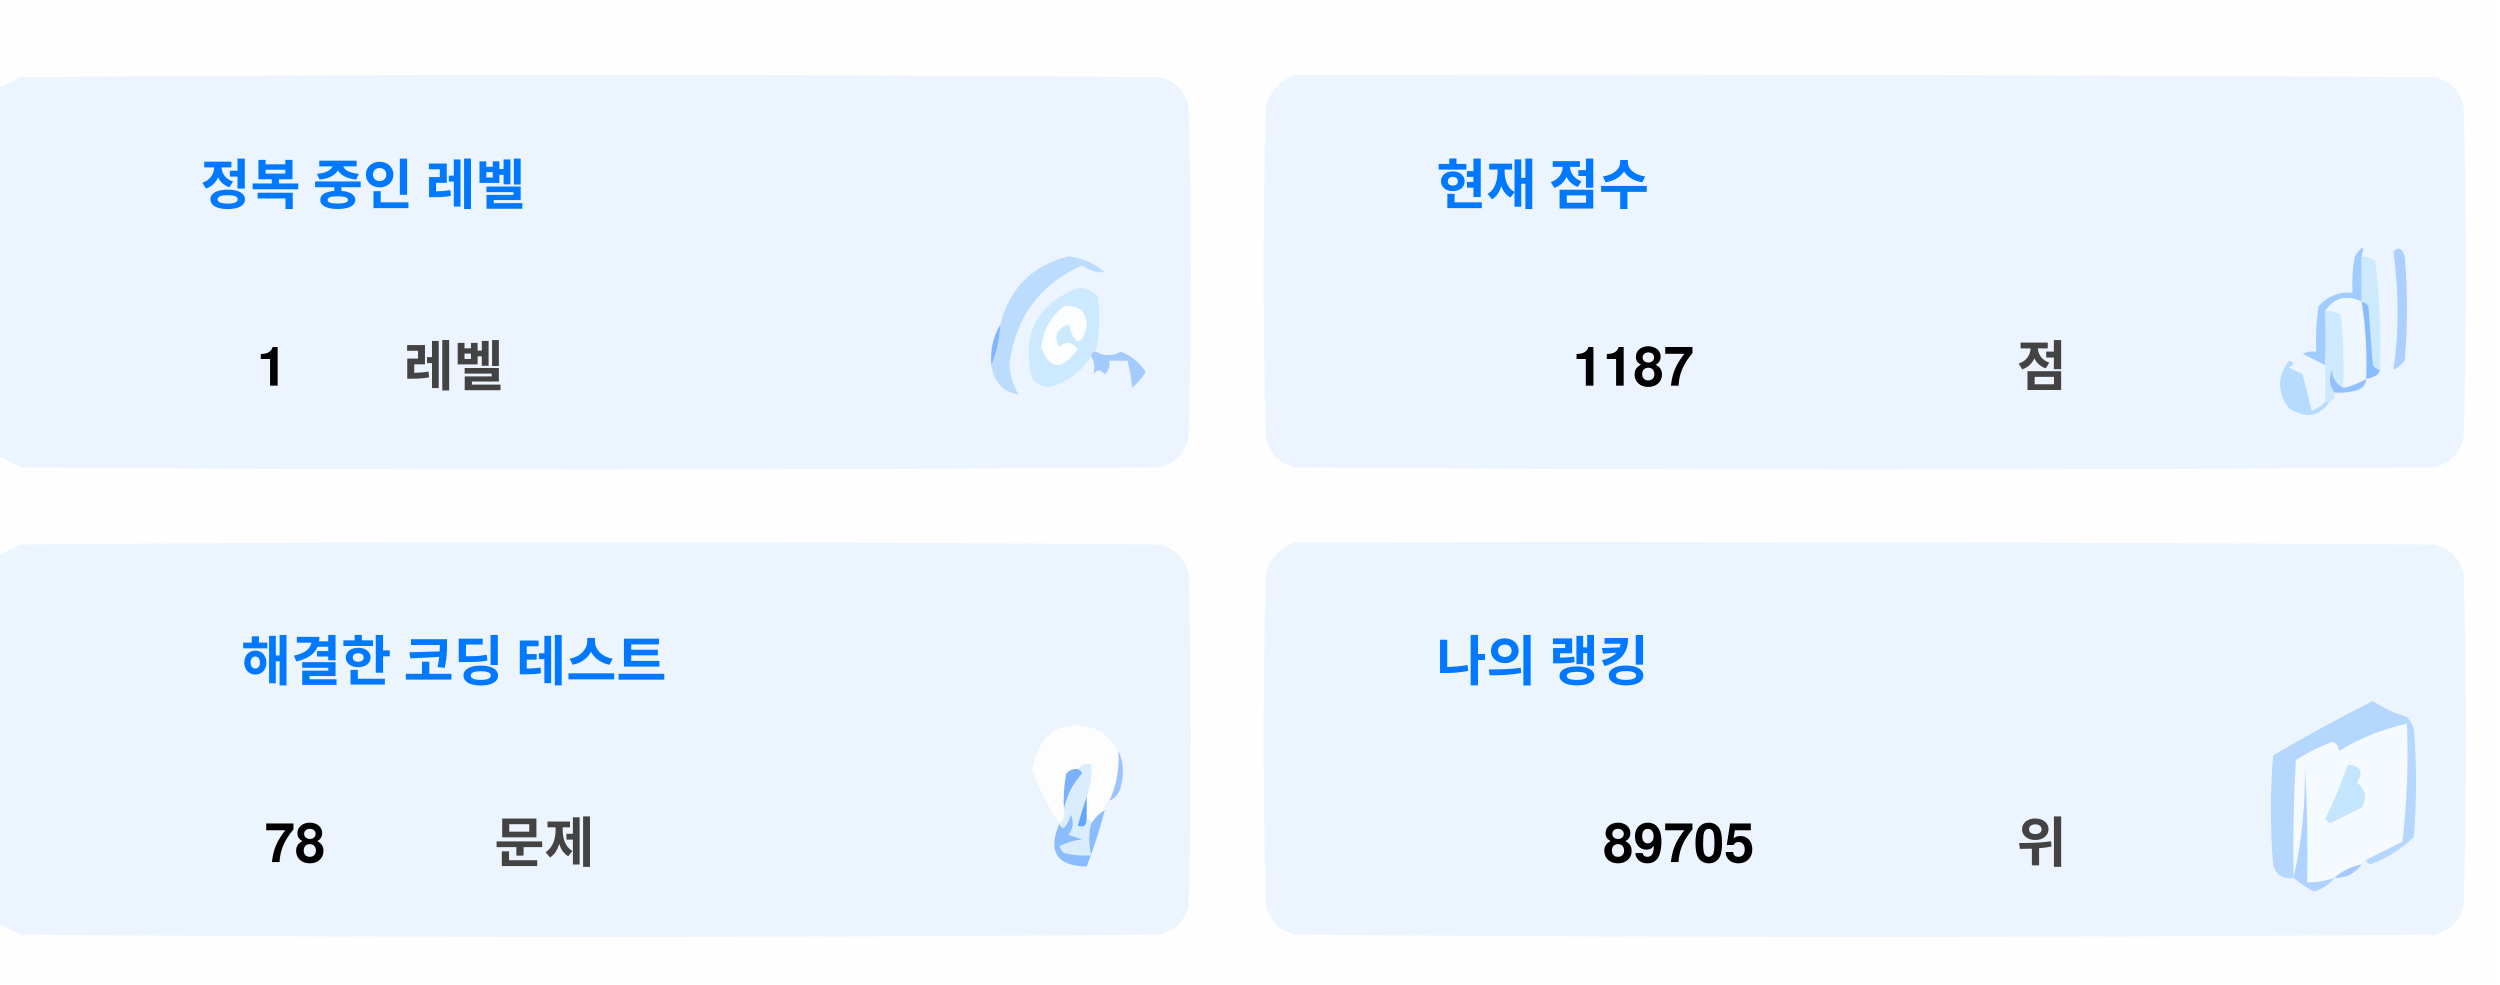
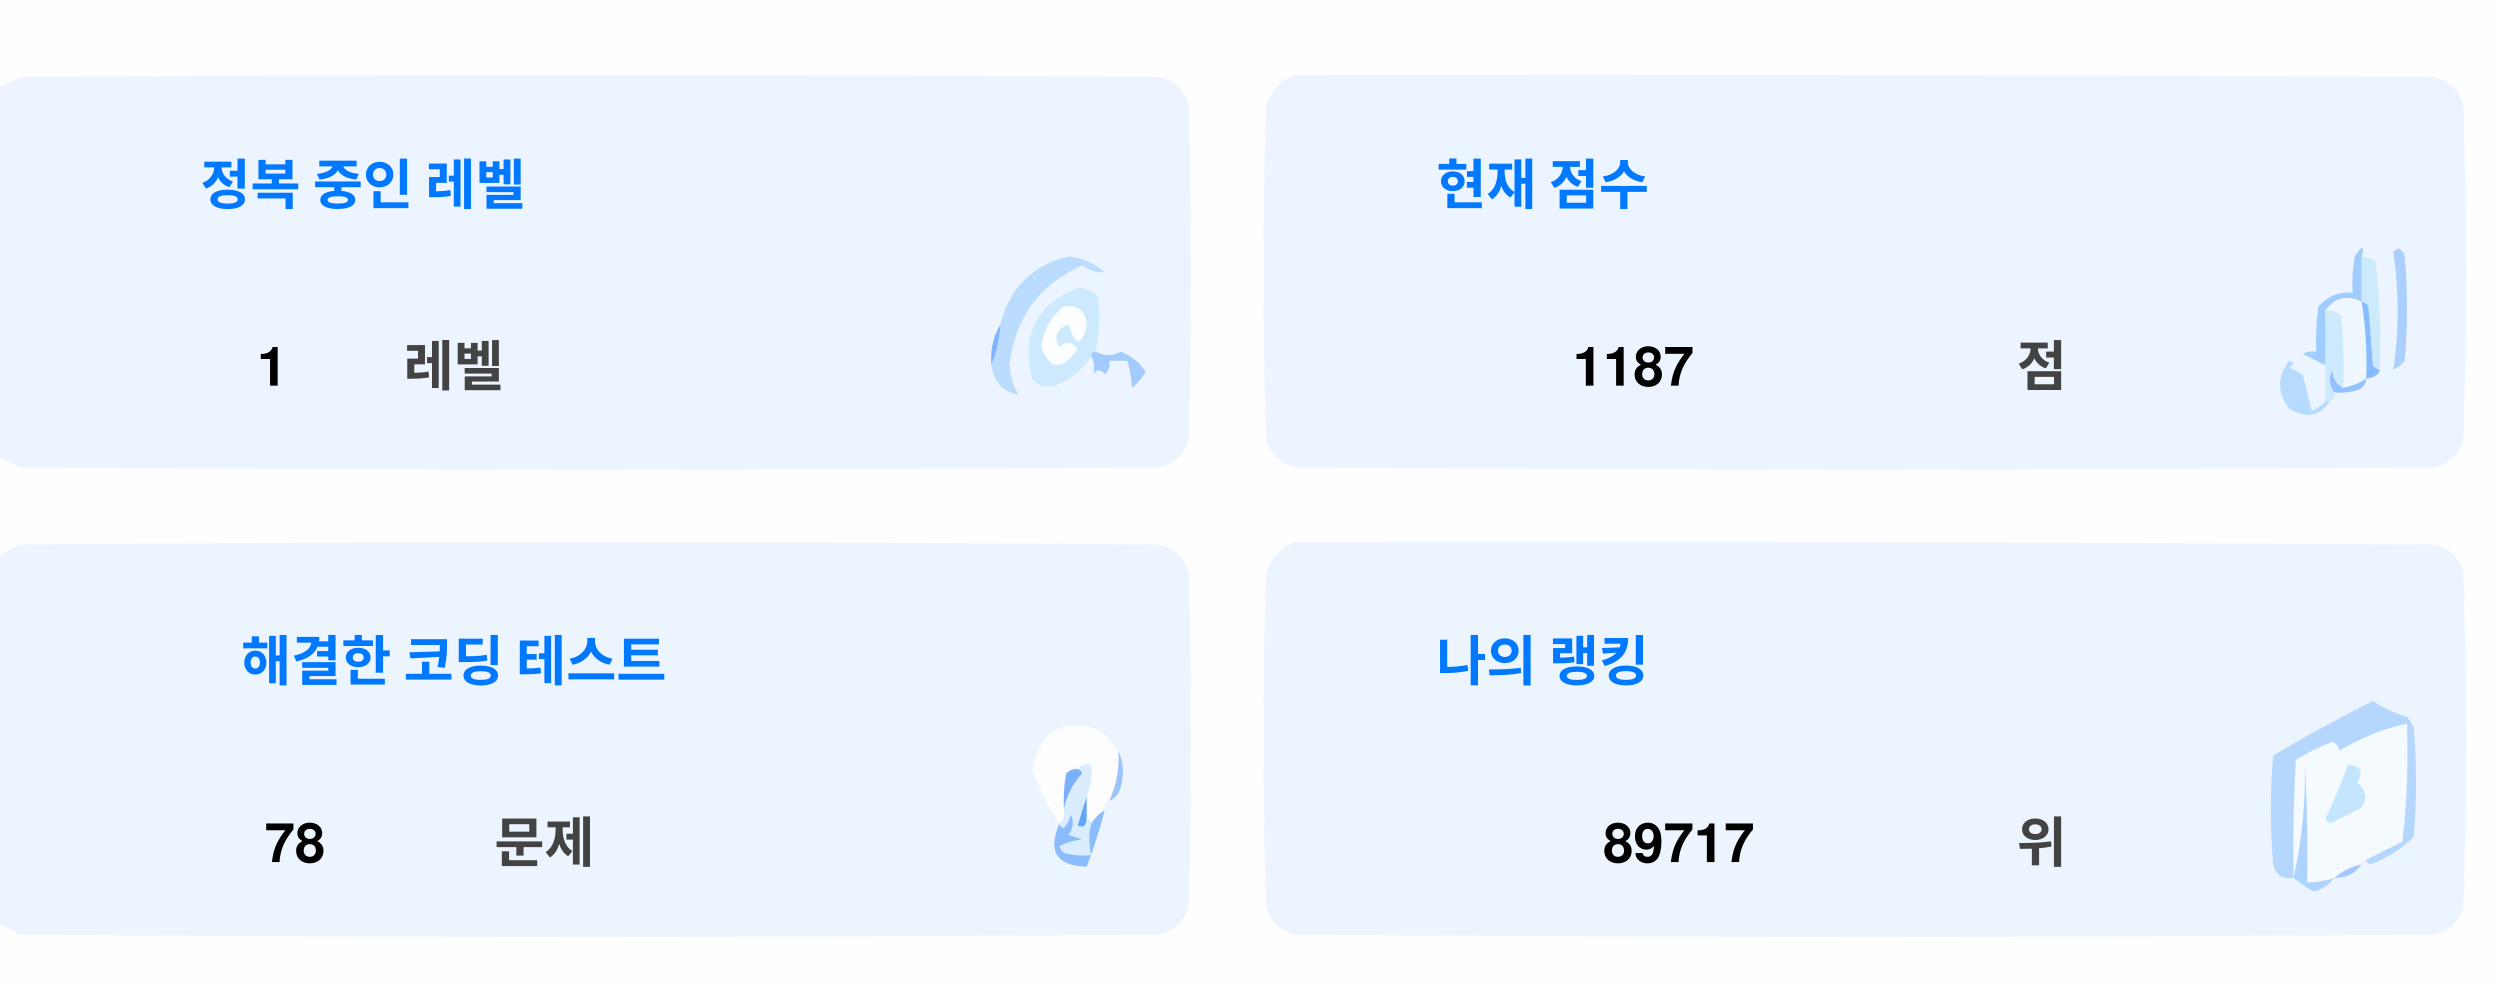
<svg xmlns="http://www.w3.org/2000/svg" version="1.1" width="551px" height="217px" style="shape-rendering:geometricPrecision; text-rendering:geometricPrecision; image-rendering:optimizeQuality; fill-rule:evenodd; clip-rule:evenodd">
  <style>.title {fill: #434343;font-size: 1rem;line-height: 1.5rem;font-weight: bold;font-family: -apple-system, BlinkMacSystemFont, Segoe UI, Helvetica, Arial, sans-serif, Apple Color Emoji, Segoe UI Emoji;}.desc {fill: #434343;font-size: 2.5rem;font-weight: bold;line-height: 1.5rem;font-family: -apple-system, BlinkMacSystemFont, Segoe UI, Helvetica, Arial, sans-serif, Apple Color Emoji, Segoe UI Emoji;}.desc-2 {fill: #434343;font-size: 1rem;font-weight: bold;line-height: 1.5rem;font-family: -apple-system, BlinkMacSystemFont, Segoe UI, Helvetica, Arial, sans-serif, Apple Color Emoji, Segoe UI Emoji;}.text, .desc {animation: twinkling 4s ease-in-out infinite;}@keyframes twinkling {40% { opacity: 1; }50% { opacity: 0.5; }60% { opacity: 1; }70% { opacity: 0.5; }80% { opacity: 1; }}</style>
  <g>
    <path style="opacity:1" fill="#fefefe" d="M -0.5,-0.5 C 183.167,-0.5 366.833,-0.5 550.5,-0.5C 550.5,71.833 550.5,144.167 550.5,216.5C 366.833,216.5 183.167,216.5 -0.5,216.5C -0.5,212.167 -0.5,207.833 -0.5,203.5C 1.14,204.32 2.807,205.153 4.5,206C 88.167,206.667 171.833,206.667 255.5,206C 259,205.167 261.167,203 262,199.5C 262.667,175.167 262.667,150.833 262,126.5C 261.167,123 259,120.833 255.5,120C 171.833,119.333 88.167,119.333 4.5,120C 2.807,120.847 1.14,121.68 -0.5,122.5C -0.5,115.167 -0.5,107.833 -0.5,100.5C 1.14,101.32 2.807,102.153 4.5,103C 88.167,103.667 171.833,103.667 255.5,103C 259,102.167 261.167,100 262,96.5C 262.667,72.167 262.667,47.833 262,23.5C 261.167,20 259,17.833 255.5,17C 171.833,16.333 88.167,16.333 4.5,17C 2.807,17.847 1.14,18.68 -0.5,19.5C -0.5,12.833 -0.5,6.167 -0.5,-0.5 Z" />
  </g>
  <g>
    <path style="opacity:1" fill="#ecf5ff" d="M -0.5,100.5 C -0.5,73.5 -0.5,46.5 -0.5,19.5C 1.14,18.68 2.807,17.847 4.5,17C 88.167,16.333 171.833,16.333 255.5,17C 259,17.833 261.167,20 262,23.5C 262.667,47.833 262.667,72.167 262,96.5C 261.167,100 259,102.167 255.5,103C 171.833,103.667 88.167,103.667 4.5,103C 2.807,102.153 1.14,101.32 -0.5,100.5 Z" />
  </g>
  <g>
    <path style="opacity:1" fill="#ecf5ff" d="M 285.5,16.5 C 369.167,16.333 452.834,16.5 536.5,17C 540,17.833 542.167,20 543,23.5C 543.667,47.833 543.667,72.167 543,96.5C 542.167,100 540,102.167 536.5,103C 452.833,103.667 369.167,103.667 285.5,103C 282,102.167 279.833,100 279,96.5C 278.333,72.167 278.333,47.833 279,23.5C 280.018,19.985 282.185,17.652 285.5,16.5 Z" />
  </g>
  <g>
    <path style="opacity:1" fill="#cdeafd" d="M 520.5,56.5 C 521.583,56.539 522.583,56.873 523.5,57.5C 524.498,65.472 524.831,73.472 524.5,81.5C 523.883,81.389 523.383,81.056 523,80.5C 522.667,76.167 522.333,71.833 522,67.5C 521.617,66.944 521.117,66.611 520.5,66.5C 520.5,63.167 520.5,59.833 520.5,56.5 Z" />
  </g>
  <g>
    <path style="opacity:1" fill="#abcfff" d="M 527.5,55.5 C 528.566,54.308 529.399,54.641 530,56.5C 530.667,64.167 530.667,71.833 530,79.5C 529.311,80.357 528.478,81.023 527.5,81.5C 528.758,73.08 528.758,64.414 527.5,55.5 Z" />
  </g>
  <g>
    <path style="opacity:1" fill="#bbdcfd" d="M 218.5,80.5 C 219.657,77.727 220.324,74.727 220.5,71.5C 222.49,63.51 227.49,58.51 235.5,56.5C 238.528,56.847 241.194,58.014 243.5,60C 241.744,60.141 240.078,59.641 238.5,58.5C 229.247,62.607 223.914,69.773 222.5,80C 222.565,82.526 223.232,84.859 224.5,87C 221.07,86.397 219.07,84.231 218.5,80.5 Z" />
  </g>
  <g>
    <path style="opacity:1" fill="#cde9fd" d="M 241.5,77.5 C 240.833,77.5 240.5,77.833 240.5,78.5C 238.628,81.529 235.961,83.695 232.5,85C 230.536,85.624 228.869,85.124 227.5,83.5C 225.021,73.791 228.354,67.124 237.5,63.5C 239.374,63.39 240.874,64.056 242,65.5C 242.497,69.524 242.331,73.524 241.5,77.5 Z" />
  </g>
  <g>
    <path style="opacity:1" fill="#fcfdfe" d="M 234.5,67.5 C 237.826,67.162 239.493,68.662 239.5,72C 238.334,76.434 237,76.267 235.5,71.5C 232.832,72.515 232.166,74.182 233.5,76.5C 235.017,75.089 236.351,75.256 237.5,77C 234.006,81.771 231.34,81.605 229.5,76.5C 229.904,72.771 231.571,69.771 234.5,67.5 Z" />
  </g>
  <g>
    <path style="opacity:1" fill="#a1ccfe" d="M 520.5,56.5 C 520.5,59.833 520.5,63.167 520.5,66.5C 517.238,64.922 514.572,65.589 512.5,68.5C 512.617,72.81 512.617,76.81 512.5,80.5C 510.86,79.68 509.193,78.847 507.5,78C 508.448,77.517 509.448,77.35 510.5,77.5C 510.335,74.15 510.502,70.817 511,67.5C 512.995,65.253 515.495,64.253 518.5,64.5C 518.336,61.813 518.503,59.146 519,56.5C 520.731,53.969 521.231,53.969 520.5,56.5 Z" />
  </g>
  <g>
    <path style="opacity:1" fill="#cde9fd" d="M 512.5,68.5 C 513.822,68.33 514.989,68.663 516,69.5C 516.499,74.823 516.666,80.156 516.5,85.5C 514.955,84.77 514.122,83.437 514,81.5C 513.22,83.387 513.387,85.054 514.5,86.5C 514.672,87.492 514.338,88.158 513.5,88.5C 513.167,88.5 512.833,88.5 512.5,88.5C 512.5,85.833 512.5,83.167 512.5,80.5C 512.617,76.81 512.617,72.81 512.5,68.5 Z" />
  </g>
  <g>
    <path style="opacity:1" fill="#eef6fe" d="M 520.5,66.5 C 521.407,72.106 521.74,77.773 521.5,83.5C 519.95,84.441 518.284,85.108 516.5,85.5C 516.666,80.156 516.499,74.823 516,69.5C 514.989,68.663 513.822,68.33 512.5,68.5C 514.572,65.589 517.238,64.922 520.5,66.5 Z" />
  </g>
  <g>
    <path style="opacity:1" fill="#88bcff" d="M 520.5,66.5 C 521.117,66.611 521.617,66.944 522,67.5C 522.333,71.833 522.667,76.167 523,80.5C 523.383,81.056 523.883,81.389 524.5,81.5C 524.445,82.469 523.445,83.136 521.5,83.5C 521.74,77.773 521.407,72.106 520.5,66.5 Z" />
  </g>
  <g>
    <path style="opacity:1" fill="#82b5fe" d="M 220.5,71.5 C 220.324,74.727 219.657,77.727 218.5,80.5C 218.215,77.171 218.882,74.171 220.5,71.5 Z" />
  </g>
  <g>
    <path style="opacity:1" fill="#a3cbfe" d="M 240.5,78.5 C 240.5,77.833 240.833,77.5 241.5,77.5C 243.391,78.536 245.224,78.536 247,77.5C 249.391,78.429 251.225,79.929 252.5,82C 251.681,83.319 250.681,84.486 249.5,85.5C 249.409,83.777 249.075,81.777 248.5,79.5C 247.167,79.5 245.833,79.5 244.5,79.5C 244.719,80.675 244.386,81.675 243.5,82.5C 242.575,81.359 241.741,81.359 241,82.5C 241.331,80.981 241.164,79.648 240.5,78.5 Z" />
  </g>
  <g>
    <path style="opacity:1" fill="#b7dbfd" d="M 512.5,88.5 C 512.833,88.5 513.167,88.5 513.5,88.5C 511.199,91.857 508.199,92.357 504.5,90C 501.872,86.535 501.872,83.035 504.5,79.5C 505.696,79.846 505.696,80.346 504.5,81C 505.5,81.5 506.5,82 507.5,82.5C 508.167,85.167 508.833,87.833 509.5,90.5C 510.739,90.058 511.739,89.391 512.5,88.5 Z" />
  </g>
  <g>
    <path style="opacity:1" fill="#92c1fe" d="M 516.5,85.5 C 518.284,85.108 519.95,84.441 521.5,83.5C 521.423,84.75 520.756,85.583 519.5,86C 517.866,86.493 516.199,86.66 514.5,86.5C 513.387,85.054 513.22,83.387 514,81.5C 514.122,83.437 514.955,84.77 516.5,85.5 Z" />
  </g>
  <g>
    <path style="opacity:1" fill="#ecf5fe" d="M -0.5,203.5 C -0.5,176.5 -0.5,149.5 -0.5,122.5C 1.14,121.68 2.807,120.847 4.5,120C 88.167,119.333 171.833,119.333 255.5,120C 259,120.833 261.167,123 262,126.5C 262.667,150.833 262.667,175.167 262,199.5C 261.167,203 259,205.167 255.5,206C 171.833,206.667 88.167,206.667 4.5,206C 2.807,205.153 1.14,204.32 -0.5,203.5 Z" />
  </g>
  <g>
    <path style="opacity:1" fill="#ecf5fe" d="M 285.5,119.5 C 369.167,119.333 452.834,119.5 536.5,120C 540,120.833 542.167,123 543,126.5C 543.667,150.833 543.667,175.167 543,199.5C 542.167,203 540,205.167 536.5,206C 452.833,206.667 369.167,206.667 285.5,206C 282,205.167 279.833,203 279,199.5C 278.333,175.167 278.333,150.833 279,126.5C 280.018,122.985 282.185,120.652 285.5,119.5 Z" />
  </g>
  <g>
    <path style="opacity:1" fill="#fdfdfe" d="M 246.5,165.5 C 246.758,169.367 246.092,173.034 244.5,176.5C 243.662,176.842 243.328,177.508 243.5,178.5C 242.272,179.306 241.272,180.306 240.5,181.5C 240.5,180.833 240.167,180.5 239.5,180.5C 239.5,178.833 239.5,177.167 239.5,175.5C 240.369,173.283 240.702,170.95 240.5,168.5C 239.209,168.263 238.209,168.596 237.5,169.5C 236.504,169.414 235.671,169.748 235,170.5C 234.503,173.146 234.336,175.813 234.5,178.5C 234.737,179.791 234.404,180.791 233.5,181.5C 230.986,177.806 228.986,173.806 227.5,169.5C 229.309,160.957 234.309,158.124 242.5,161C 244.07,162.397 245.404,163.897 246.5,165.5 Z" />
  </g>
  <g>
    <path style="opacity:1" fill="#f5faff" d="M 521.5,189.5 C 520.833,189.5 520.5,189.833 520.5,190.5C 518.181,190.992 516.181,191.992 514.5,193.5C 512.565,194.15 510.565,194.483 508.5,194.5C 508.666,185.827 508.5,177.16 508,168.5C 508.141,177.227 507.308,185.56 505.5,193.5C 505.334,184.827 505.5,176.16 506,167.5C 508.527,165.903 511.194,164.57 514,163.5C 515.011,163.892 515.511,164.559 515.5,165.5C 520.21,162.641 525.21,160.641 530.5,159.5C 530.831,168.192 530.498,176.859 529.5,185.5C 526.807,186.847 524.14,188.18 521.5,189.5 Z" />
  </g>
  <g>
    <path style="opacity:1" fill="#b6d7fd" d="M 521.5,189.5 C 524.14,188.18 526.807,186.847 529.5,185.5C 530.498,176.859 530.831,168.192 530.5,159.5C 525.21,160.641 520.21,162.641 515.5,165.5C 515.511,164.559 515.011,163.892 514,163.5C 511.194,164.57 508.527,165.903 506,167.5C 505.5,176.16 505.334,184.827 505.5,193.5C 503.089,193.863 501.589,192.863 501,190.5C 500.333,182.5 500.333,174.5 501,166.5C 508.173,162.246 515.507,158.246 523,154.5C 525.304,156.068 527.804,157.235 530.5,158C 531.126,158.75 531.626,159.584 532,160.5C 532.667,168.5 532.667,176.5 532,184.5C 529.292,187.111 526.125,189.111 522.5,190.5C 521.893,190.376 521.56,190.043 521.5,189.5 Z" />
  </g>
  <g>
    <path style="opacity:1" fill="#c3e5fe" d="M 517.5,168.5 C 520.317,168.801 520.984,170.134 519.5,172.5C 521.439,174.122 521.772,175.956 520.5,178C 518.167,179.167 515.833,180.333 513.5,181.5C 513.167,181.167 512.833,180.833 512.5,180.5C 514.414,176.515 516.081,172.515 517.5,168.5 Z" />
  </g>
  <g>
    <path style="opacity:1" fill="#7ab1fc" d="M 237.5,169.5 C 238.043,169.56 238.376,169.893 238.5,170.5C 236.395,172.836 235.062,175.503 234.5,178.5C 234.336,175.813 234.503,173.146 235,170.5C 235.671,169.748 236.504,169.414 237.5,169.5 Z" />
  </g>
  <g>
    <path style="opacity:1" fill="#afd3ff" d="M 514.5,193.5 C 513.378,194.947 511.878,195.947 510,196.5C 508.348,195.601 506.848,194.601 505.5,193.5C 507.308,185.56 508.141,177.227 508,168.5C 508.5,177.16 508.666,185.827 508.5,194.5C 510.565,194.483 512.565,194.15 514.5,193.5 Z" />
  </g>
  <g>
    <path style="opacity:1" fill="#9cc3fd" d="M 246.5,165.5 C 247.634,167.966 247.801,170.633 247,173.5C 246.623,174.942 245.79,175.942 244.5,176.5C 246.092,173.034 246.758,169.367 246.5,165.5 Z" />
  </g>
  <g>
    <path style="opacity:1" fill="#62a6fc" d="M 239.5,175.5 C 239.5,177.167 239.5,178.833 239.5,180.5C 239.483,182.028 238.816,182.528 237.5,182C 238.117,179.723 238.784,177.556 239.5,175.5 Z" />
  </g>
  <g>
    <path style="opacity:1" fill="#daedfe" d="M 237.5,169.5 C 238.209,168.596 239.209,168.263 240.5,168.5C 240.702,170.95 240.369,173.283 239.5,175.5C 238.784,177.556 238.117,179.723 237.5,182C 238.816,182.528 239.483,182.028 239.5,180.5C 240.167,180.5 240.5,180.833 240.5,181.5C 239.918,183.669 239.918,186.002 240.5,188.5C 238.473,188.662 236.473,188.495 234.5,188C 234.043,187.586 233.709,187.086 233.5,186.5C 235.078,185.702 236.744,185.202 238.5,185C 237.5,184.667 236.5,184.333 235.5,184C 236.554,182.612 236.72,181.112 236,179.5C 235.751,180.624 235.251,181.624 234.5,182.5C 233.893,182.376 233.56,182.043 233.5,181.5C 234.404,180.791 234.737,179.791 234.5,178.5C 235.062,175.503 236.395,172.836 238.5,170.5C 238.376,169.893 238.043,169.56 237.5,169.5 Z" />
  </g>
  <g>
    <path style="opacity:1" fill="#8bbcfd" d="M 243.5,178.5 C 242.395,182.803 241.062,186.969 239.5,191C 232.857,190.847 230.857,187.68 233.5,181.5C 233.56,182.043 233.893,182.376 234.5,182.5C 235.251,181.624 235.751,180.624 236,179.5C 236.72,181.112 236.554,182.612 235.5,184C 236.5,184.333 237.5,184.667 238.5,185C 236.744,185.202 235.078,185.702 233.5,186.5C 233.709,187.086 234.043,187.586 234.5,188C 236.473,188.495 238.473,188.662 240.5,188.5C 239.918,186.002 239.918,183.669 240.5,181.5C 241.272,180.306 242.272,179.306 243.5,178.5 Z" />
  </g>
  <g>
    <path style="opacity:1" fill="#a4c8ff" d="M 520.5,190.5 C 519.089,192.539 517.089,193.539 514.5,193.5C 516.181,191.992 518.181,190.992 520.5,190.5 Z" />
  </g>
  <text text-anchor="middle" x="80" y="45" class="title" style="fill:#0078ff;" stroke="#none" stroke-width="1">정복 중인 레벨</text>
  <text text-anchor="middle" x="60" y="85" class="desc" style="fill:#000000;" stroke="#none" stroke-width="1">1</text>
  <text text-anchor="middle" x="100" y="85" class="desc-2" style="fill:#434343;" stroke="#none" stroke-width="1">레벨</text>
  <text text-anchor="middle" x="340" y="45" class="title" style="fill:#0078ff;" stroke="#none" stroke-width="1">현재 점수</text>
  <text text-anchor="middle" x="360" y="85" class="desc" style="fill:#000000;" stroke="#none" stroke-width="1">1187</text>
  <text text-anchor="middle" x="450" y="85" class="desc-2" style="fill:#434343;" stroke="#none" stroke-width="1">점</text>
  <text text-anchor="middle" x="100" y="150" class="title" style="fill:#0078ff;" stroke="#none" stroke-width="1">해결한 코딩 테스트</text>
  <text text-anchor="middle" x="65" y="190" class="desc" style="fill:#000000;" stroke="#none" stroke-width="1">78</text>
  <text text-anchor="middle" x="120" y="190" class="desc-2" style="fill:#434343;" stroke="#none" stroke-width="1">문제</text>
  <text text-anchor="middle" x="340" y="150" class="title" style="fill:#0078ff;" stroke="#none" stroke-width="1">나의 랭킹</text>
-   <text text-anchor="middle" x="370" y="190" class="desc" style="fill:#000000;" stroke="#none" stroke-width="1">89705</text>
+   <text text-anchor="middle" x="370" y="190" class="desc" style="fill:#000000;" stroke="#none" stroke-width="1">89717</text>
  <text text-anchor="middle" x="450" y="190" class="desc-2" style="fill:#434343;" stroke="#none" stroke-width="1">위</text>
</svg>
